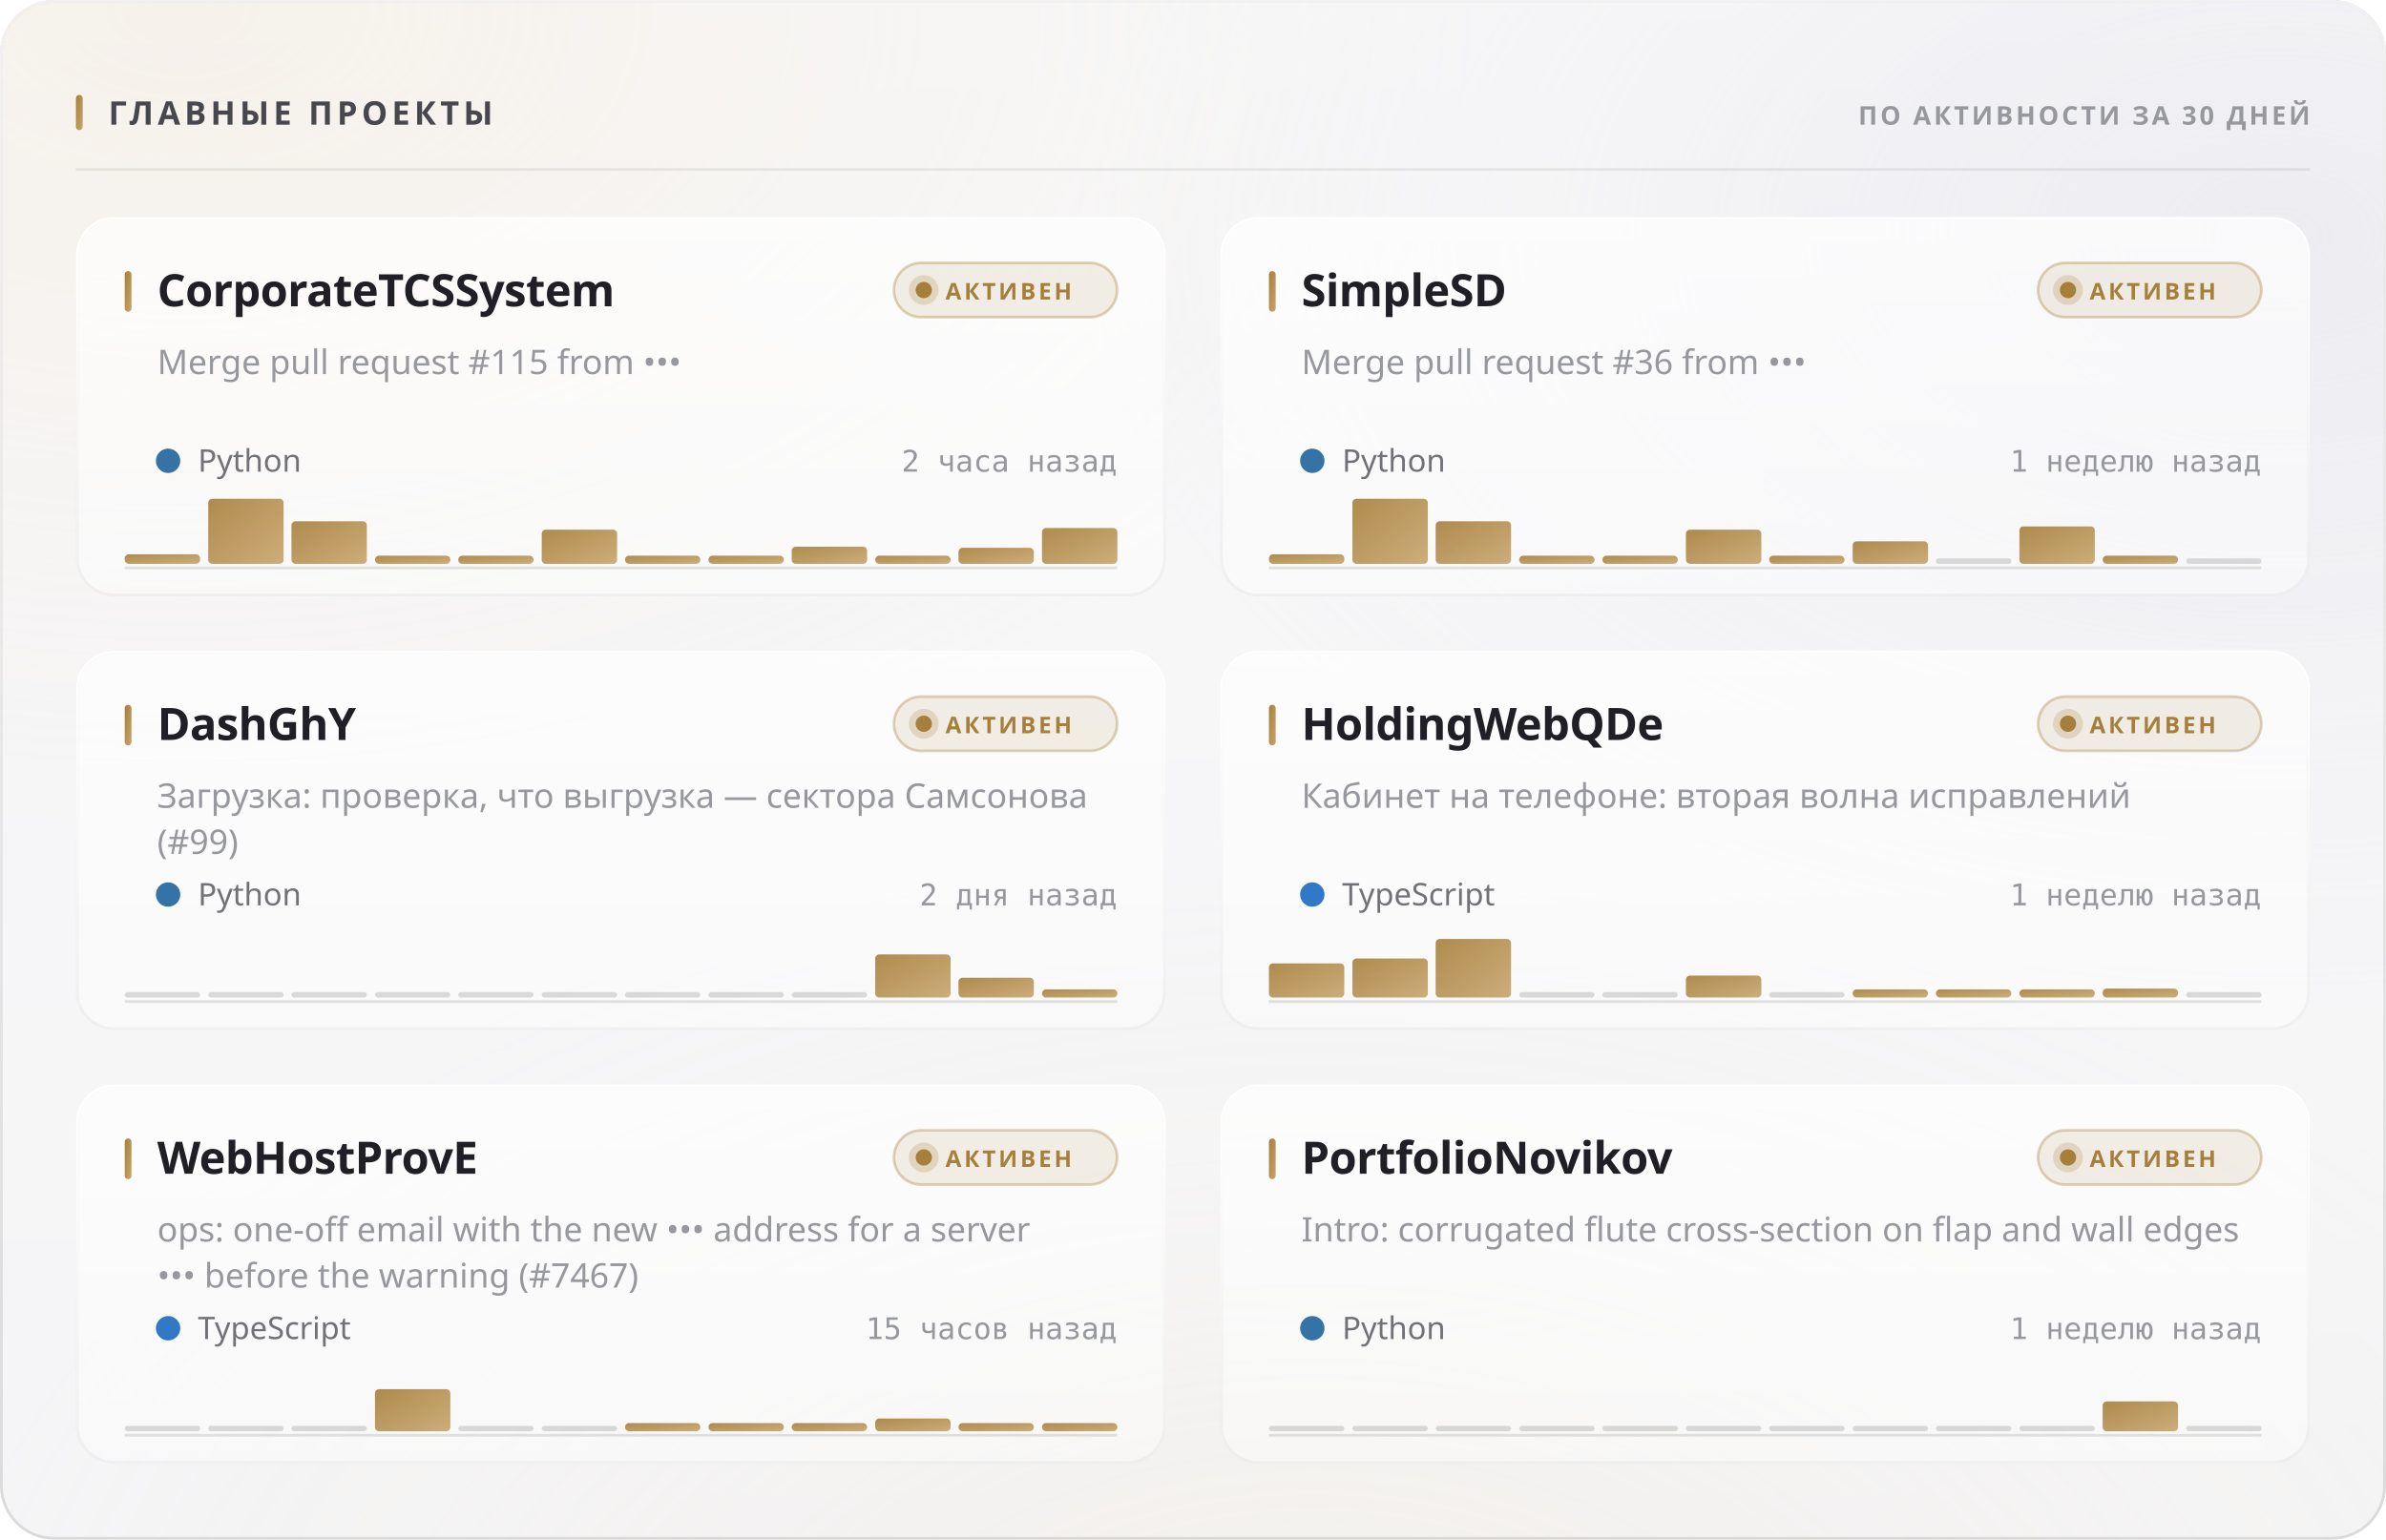
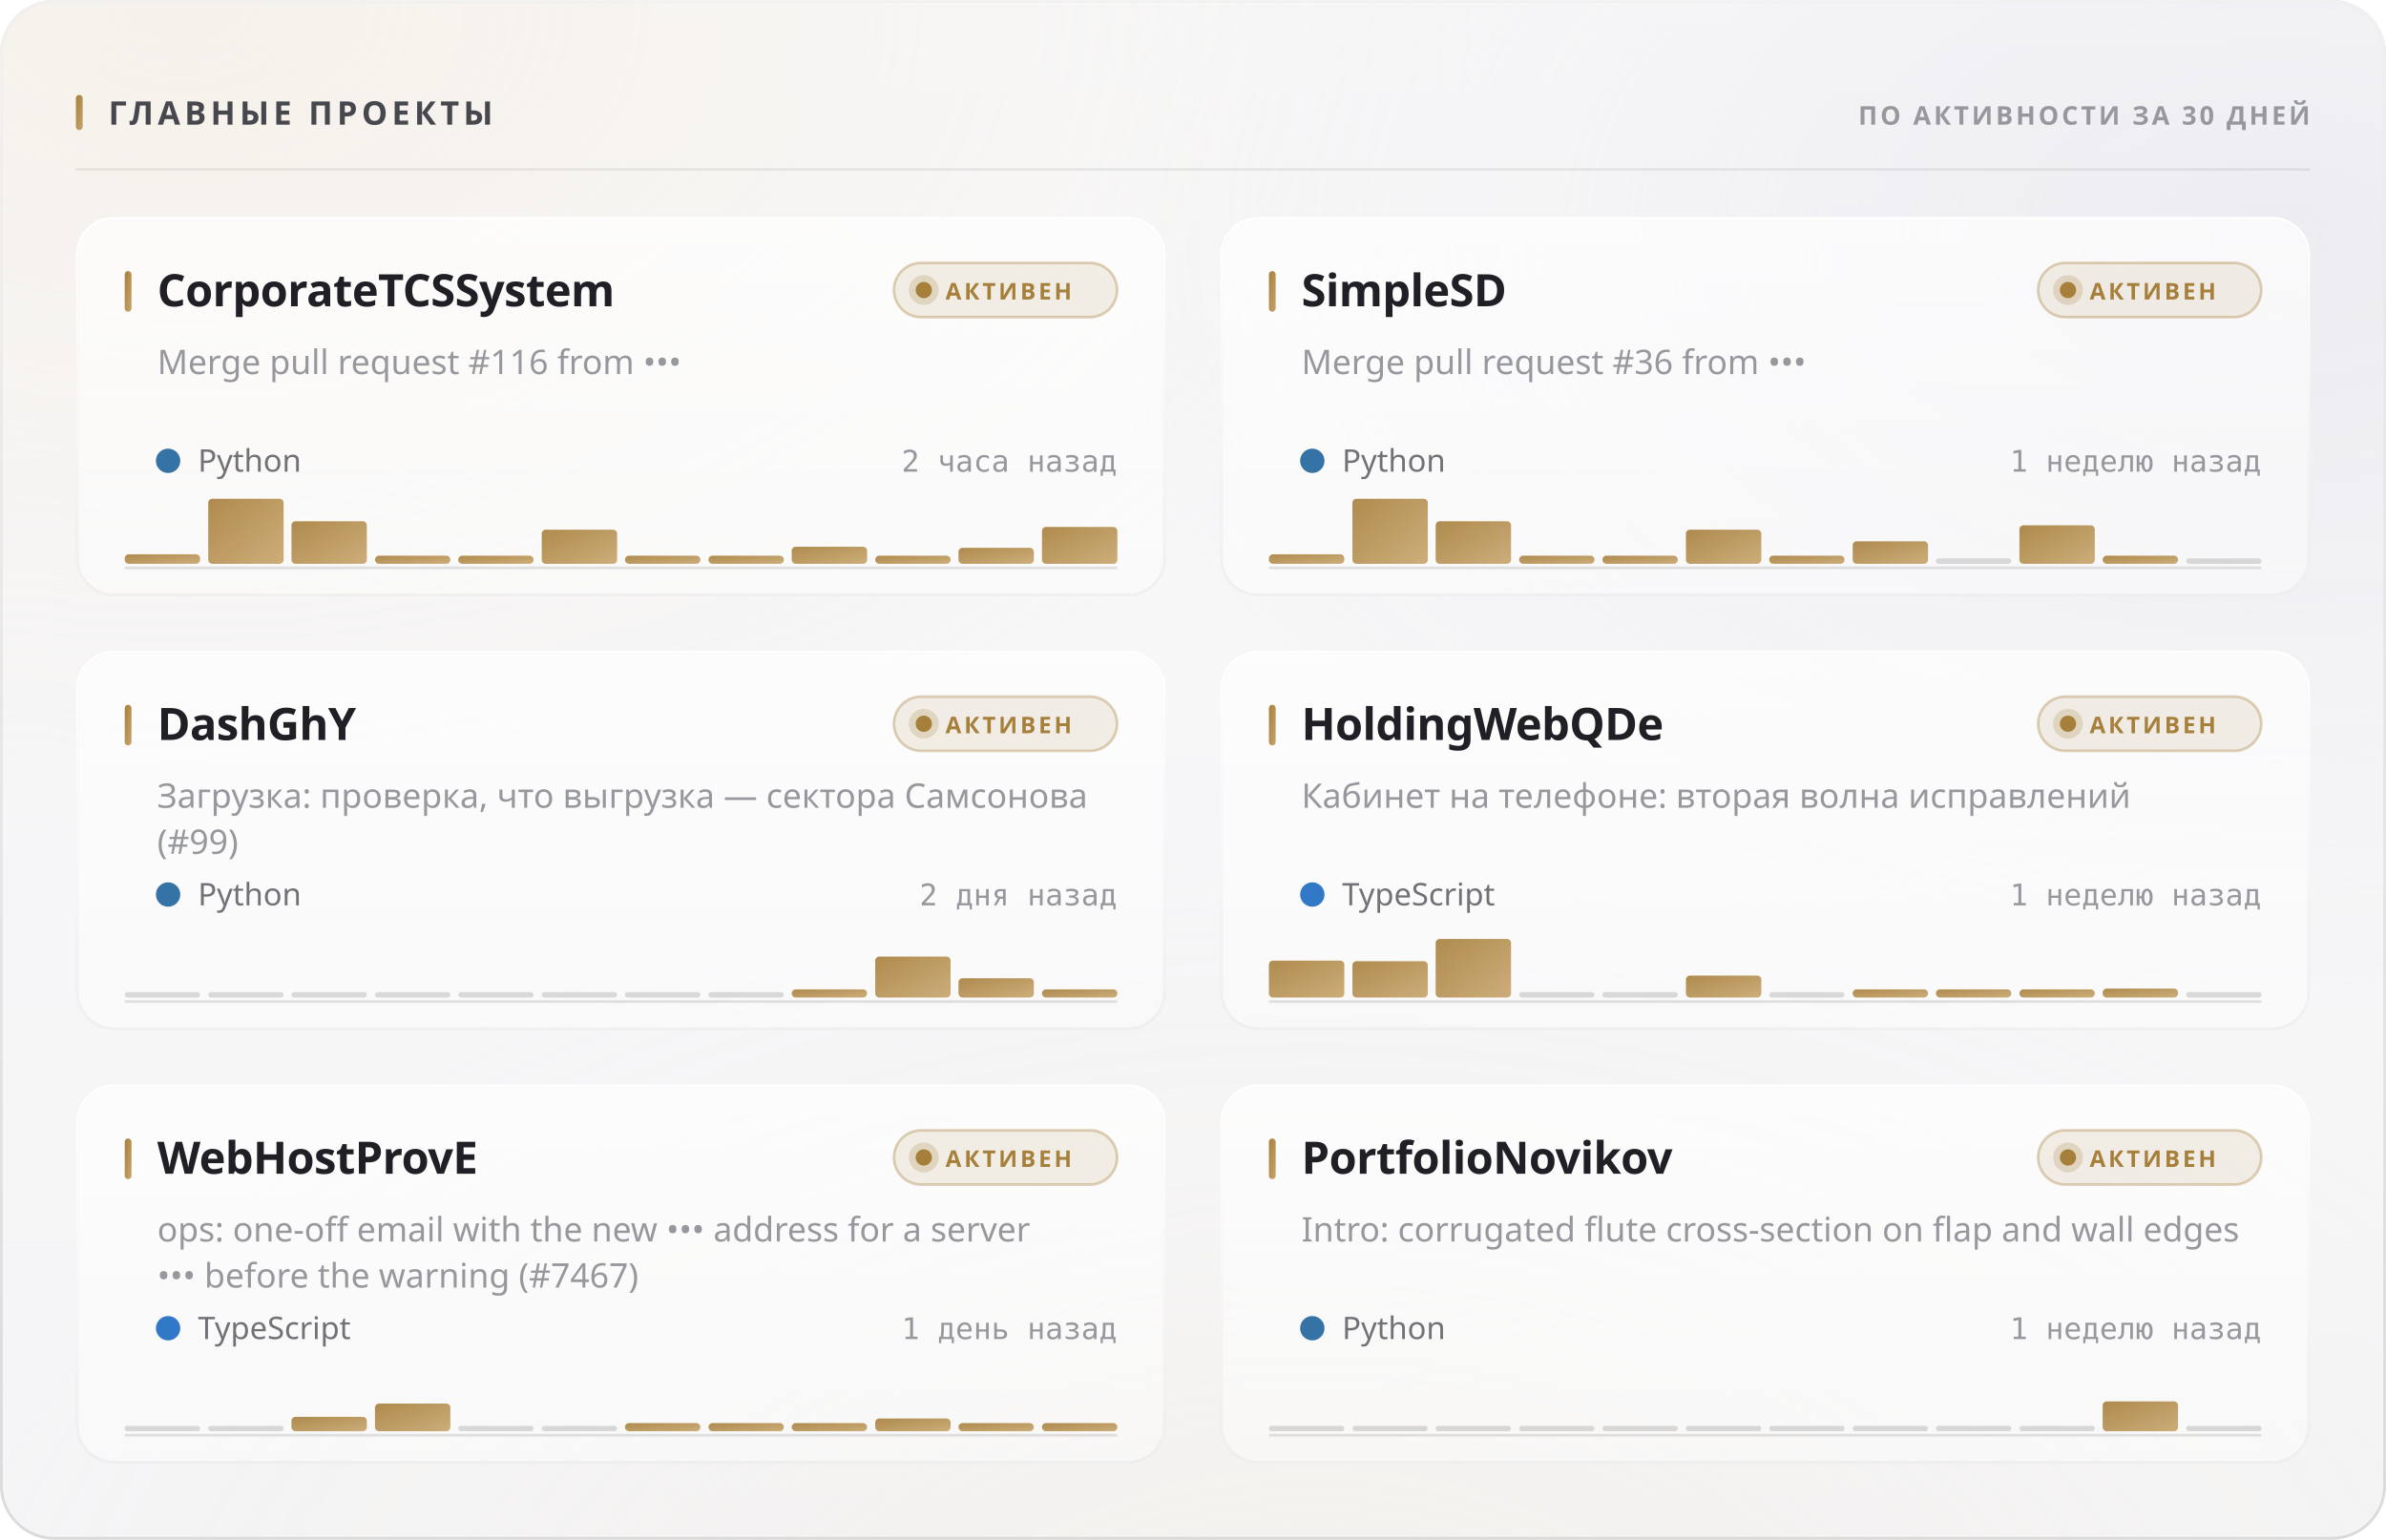
<svg xmlns="http://www.w3.org/2000/svg" width="880" height="568" viewBox="0 0 880 568" role="img">
  <style>
  text { font-family: -apple-system, BlinkMacSystemFont, 'Segoe UI', 'Noto Sans', Helvetica, Arial, sans-serif; }
  .mono { font-family: ui-monospace, 'SF Mono', 'Cascadia Mono', 'DejaVu Sans Mono', Menlo, Consolas, monospace; font-variant-numeric: tabular-nums; }
  .caps { letter-spacing: .1em; text-transform: uppercase; }

  @keyframes sheen  { from { transform: translateX(-120%); } to { transform: translateX(260%); } }
  @keyframes rise   { from { opacity: 0; transform: translateY(6px); } to { opacity: 1; transform: none; } }
  @keyframes slide  { from { opacity: 0; transform: translateX(-8px); } to { opacity: 1; transform: none; } }
  @keyframes grow   { from { transform: scaleY(0); } to { transform: scaleY(1); } }
  @keyframes widen  { from { transform: scaleX(0); } to { transform: scaleX(1); } }
  @keyframes draw   { from { stroke-dashoffset: 200; } to { stroke-dashoffset: 0; } }

  .sheen { animation: sheen 5.5s cubic-bezier(.45,0,.2,1) infinite; }
  .rise  { animation: rise .5s cubic-bezier(.16,1,.3,1) both; }
  .slide { animation: slide .42s cubic-bezier(.16,1,.3,1) both; }
  .bar   { transform-box: fill-box; transform-origin: 50% 100%;
           animation: grow .62s cubic-bezier(.16,1,.3,1) both; }
  .fill  { transform-box: fill-box; transform-origin: 0% 50%;
           animation: widen .8s cubic-bezier(.16,1,.3,1) both; }
  /* The hidden start state lives in the keyframes, never in the static rule.
     A renderer that ignores CSS animations then falls back to the FINISHED
     state — a drawn line, visible text — instead of an empty panel. */
  .spark { stroke-dasharray: 200;
           animation: draw 1.1s cubic-bezier(.16,1,.3,1) both; }

  @media (prefers-reduced-motion: reduce) {
    .sheen { animation: none; opacity: 0; }
    .rise, .slide, .bar, .fill, .spark { animation: none; opacity: 1; transform: none;
                                         stroke-dashoffset: 0; }
  }</style>
  <defs>
    <filter id="grain5" x="0" y="0" width="100%" height="100%">
      <feTurbulence type="fractalNoise" baseFrequency="0.85" numOctaves="3" stitchTiles="stitch" />
      <feColorMatrix type="saturate" values="0" />
    </filter>
    <linearGradient id="accent1" x1="0" y1="0" x2="1" y2="1">
      <stop offset="0%" stop-color="#a67f3b" />
      <stop offset="100%" stop-color="#c8a56c" />
    </linearGradient>
    <radialGradient id="aurora6" cx="0.08" cy="0" r="0.55">
      <stop offset="0%" stop-color="#e7c99a" stop-opacity="0.28" />
      <stop offset="55%" stop-color="#e7c99a" stop-opacity="0.098" />
      <stop offset="100%" stop-color="#e7c99a" stop-opacity="0" />
    </radialGradient>
    <radialGradient id="aurora7" cx="0.95" cy="0.15" r="0.5">
      <stop offset="0%" stop-color="#ccccdb" stop-opacity="0.45" />
      <stop offset="55%" stop-color="#ccccdb" stop-opacity="0.158" />
      <stop offset="100%" stop-color="#ccccdb" stop-opacity="0" />
    </radialGradient>
    <radialGradient id="aurora8" cx="0.55" cy="1.15" r="0.6">
      <stop offset="0%" stop-color="#ead4b3" stop-opacity="0.2" />
      <stop offset="55%" stop-color="#ead4b3" stop-opacity="0.07" />
      <stop offset="100%" stop-color="#ead4b3" stop-opacity="0" />
    </radialGradient>
    <linearGradient id="glass2" x1="0" y1="0" x2="0" y2="1">
      <stop offset="0%" stop-color="#ffffff" stop-opacity="0.42" />
      <stop offset="100%" stop-color="#ffffff" stop-opacity="0.16" />
    </linearGradient>
    <linearGradient id="rim3" x1="0" y1="0" x2="0" y2="1">
      <stop offset="0%" stop-color="#ffffff" stop-opacity="0.7" />
      <stop offset="100%" stop-color="#ffffff" stop-opacity="0.15" />
    </linearGradient>
    <linearGradient id="spec4" x1="0" y1="0" x2="1" y2="0">
      <stop offset="0%" stop-color="#ffffff" stop-opacity="0" />
      <stop offset="35%" stop-color="#ffffff" stop-opacity="0.72" />
      <stop offset="70%" stop-color="#ffffff" stop-opacity="0.252" />
      <stop offset="100%" stop-color="#ffffff" stop-opacity="0" />
    </linearGradient>
    <linearGradient id="cardglass9" x1="0" y1="0" x2="0" y2="1">
      <stop offset="0%" stop-color="#ffffff" stop-opacity="0.7" />
      <stop offset="100%" stop-color="#ffffff" stop-opacity="0.4" />
    </linearGradient>
    <linearGradient id="cardrim10" x1="0" y1="0" x2="0" y2="1">
      <stop offset="0%" stop-color="#ffffff" stop-opacity="1" />
      <stop offset="100%" stop-color="#ffffff" stop-opacity="0.3" />
    </linearGradient>
    <linearGradient id="cardspec11" x1="0" y1="0" x2="1" y2="0">
      <stop offset="0%" stop-color="#ffffff" stop-opacity="0" />
      <stop offset="35%" stop-color="#ffffff" stop-opacity="0.9" />
      <stop offset="70%" stop-color="#ffffff" stop-opacity="0.315" />
      <stop offset="100%" stop-color="#ffffff" stop-opacity="0" />
    </linearGradient>
    <linearGradient id="cardglass12" x1="0" y1="0" x2="0" y2="1">
      <stop offset="0%" stop-color="#ffffff" stop-opacity="0.7" />
      <stop offset="100%" stop-color="#ffffff" stop-opacity="0.4" />
    </linearGradient>
    <linearGradient id="cardrim13" x1="0" y1="0" x2="0" y2="1">
      <stop offset="0%" stop-color="#ffffff" stop-opacity="1" />
      <stop offset="100%" stop-color="#ffffff" stop-opacity="0.3" />
    </linearGradient>
    <linearGradient id="cardspec14" x1="0" y1="0" x2="1" y2="0">
      <stop offset="0%" stop-color="#ffffff" stop-opacity="0" />
      <stop offset="35%" stop-color="#ffffff" stop-opacity="0.9" />
      <stop offset="70%" stop-color="#ffffff" stop-opacity="0.315" />
      <stop offset="100%" stop-color="#ffffff" stop-opacity="0" />
    </linearGradient>
    <linearGradient id="cardglass15" x1="0" y1="0" x2="0" y2="1">
      <stop offset="0%" stop-color="#ffffff" stop-opacity="0.7" />
      <stop offset="100%" stop-color="#ffffff" stop-opacity="0.4" />
    </linearGradient>
    <linearGradient id="cardrim16" x1="0" y1="0" x2="0" y2="1">
      <stop offset="0%" stop-color="#ffffff" stop-opacity="1" />
      <stop offset="100%" stop-color="#ffffff" stop-opacity="0.3" />
    </linearGradient>
    <linearGradient id="cardspec17" x1="0" y1="0" x2="1" y2="0">
      <stop offset="0%" stop-color="#ffffff" stop-opacity="0" />
      <stop offset="35%" stop-color="#ffffff" stop-opacity="0.9" />
      <stop offset="70%" stop-color="#ffffff" stop-opacity="0.315" />
      <stop offset="100%" stop-color="#ffffff" stop-opacity="0" />
    </linearGradient>
    <linearGradient id="cardglass18" x1="0" y1="0" x2="0" y2="1">
      <stop offset="0%" stop-color="#ffffff" stop-opacity="0.7" />
      <stop offset="100%" stop-color="#ffffff" stop-opacity="0.4" />
    </linearGradient>
    <linearGradient id="cardrim19" x1="0" y1="0" x2="0" y2="1">
      <stop offset="0%" stop-color="#ffffff" stop-opacity="1" />
      <stop offset="100%" stop-color="#ffffff" stop-opacity="0.3" />
    </linearGradient>
    <linearGradient id="cardspec20" x1="0" y1="0" x2="1" y2="0">
      <stop offset="0%" stop-color="#ffffff" stop-opacity="0" />
      <stop offset="35%" stop-color="#ffffff" stop-opacity="0.9" />
      <stop offset="70%" stop-color="#ffffff" stop-opacity="0.315" />
      <stop offset="100%" stop-color="#ffffff" stop-opacity="0" />
    </linearGradient>
    <linearGradient id="cardglass21" x1="0" y1="0" x2="0" y2="1">
      <stop offset="0%" stop-color="#ffffff" stop-opacity="0.7" />
      <stop offset="100%" stop-color="#ffffff" stop-opacity="0.4" />
    </linearGradient>
    <linearGradient id="cardrim22" x1="0" y1="0" x2="0" y2="1">
      <stop offset="0%" stop-color="#ffffff" stop-opacity="1" />
      <stop offset="100%" stop-color="#ffffff" stop-opacity="0.3" />
    </linearGradient>
    <linearGradient id="cardspec23" x1="0" y1="0" x2="1" y2="0">
      <stop offset="0%" stop-color="#ffffff" stop-opacity="0" />
      <stop offset="35%" stop-color="#ffffff" stop-opacity="0.9" />
      <stop offset="70%" stop-color="#ffffff" stop-opacity="0.315" />
      <stop offset="100%" stop-color="#ffffff" stop-opacity="0" />
    </linearGradient>
    <linearGradient id="cardglass24" x1="0" y1="0" x2="0" y2="1">
      <stop offset="0%" stop-color="#ffffff" stop-opacity="0.7" />
      <stop offset="100%" stop-color="#ffffff" stop-opacity="0.4" />
    </linearGradient>
    <linearGradient id="cardrim25" x1="0" y1="0" x2="0" y2="1">
      <stop offset="0%" stop-color="#ffffff" stop-opacity="1" />
      <stop offset="100%" stop-color="#ffffff" stop-opacity="0.3" />
    </linearGradient>
    <linearGradient id="cardspec26" x1="0" y1="0" x2="1" y2="0">
      <stop offset="0%" stop-color="#ffffff" stop-opacity="0" />
      <stop offset="35%" stop-color="#ffffff" stop-opacity="0.9" />
      <stop offset="70%" stop-color="#ffffff" stop-opacity="0.315" />
      <stop offset="100%" stop-color="#ffffff" stop-opacity="0" />
    </linearGradient>
  </defs>
  <rect width="880" height="568" rx="20" fill="#f3f3f5" />
  <rect width="880" height="568" rx="20" fill="url(#aurora6)" />
  <rect width="880" height="568" rx="20" fill="url(#aurora7)" />
  <rect width="880" height="568" rx="20" fill="url(#aurora8)" />
  <rect width="880" height="568" rx="20" fill="url(#glass2)" />
  <rect width="880" height="568" rx="20" filter="url(#grain5)" opacity="0.06" style="mix-blend-mode:overlay" />
  <rect x=".5" y=".5" width="879" height="567" rx="19.5" fill="none" stroke="rgba(10,10,12,0.14)" />
  <rect x=".5" y=".5" width="879" height="567" rx="19.5" fill="none" stroke="url(#rim3)" />
  <path d="M20 1 H860" stroke="url(#spec4)" stroke-width="1.2" fill="none" />
  <rect x="28" y="35" width="2.5" height="13" rx="1.25" fill="url(#accent1)" />
  <text x="40" y="46" font-size="12" font-weight="700" fill="#47474e" letter-spacing="0.13em">ГЛАВНЫЕ ПРОЕКТЫ</text>
  <text x="852" y="46" font-size="9.5" font-weight="600" fill="#97989e" text-anchor="end" letter-spacing="0.11em">ПО АКТИВНОСТИ ЗА 30 ДНЕЙ</text>
  <path d="M28 62.5 H852" stroke="rgba(10,10,12,0.07)" stroke-width="1" />
  <g class="rise" opacity="1" style="">
    <rect x="28" y="80" width="402" height="140" rx="14" fill="url(#cardglass9)" />
    <rect x="28" y="80" width="402" height="140" rx="14" filter="url(#grain5)" opacity="0.048" style="mix-blend-mode:overlay" />
    <rect x="28.5" y="80.5" width="401" height="139" rx="13.5" fill="none" stroke="rgba(10,10,12,0.07)" />
    <rect x="28.5" y="80.5" width="401" height="139" rx="13.5" fill="none" stroke="url(#cardrim10)" />
    <path d="M42 81 H416" stroke="url(#cardspec11)" stroke-width="1" fill="none" />
    <rect x="46" y="100" width="2.5" height="15" rx="1.25" fill="url(#accent1)" />
    <text x="58" y="113" font-size="16.5" font-weight="700" fill="#1f1f25" letter-spacing="-0.01em">CorporateTCSSystem</text>
    <rect x="329.709" y="97" width="82.291" height="20" rx="10" fill="rgba(166,127,59,0.12)" stroke="rgba(166,127,59,0.35)" />
    <circle cx="340.709" cy="107" r="3" fill="#a67f3b" />
    <circle cx="340.709" cy="107" r="5.5" fill="#a67f3b" opacity=".22" />
    <text x="348.709" y="110.5" font-size="8.5" font-weight="700" fill="#a67f3b" letter-spacing="0.12em">АКТИВЕН</text>
-     <text x="58" y="138" font-size="12.5" font-weight="400" fill="#97989e">Merge pull request #115 from •••</text>
+     <text x="58" y="138" font-size="12.5" font-weight="400" fill="#97989e">Merge pull request #116 from •••</text>
    <circle cx="62" cy="170" r="4.5" fill="#3572A5" />
    <text x="73" y="174" font-size="11.5" font-weight="400" fill="#717178">Python</text>
    <text x="412" y="174" font-size="11" font-weight="400" fill="#97989e" text-anchor="end" class="mono">2 часа назад</text>
    <path d="M46 209.5 H412" stroke="rgba(10,10,12,0.112)" stroke-width="1" />
    <g class="bar" style="animation-delay:0.18s">
      <rect x="46.0" y="204.5" width="27.8" height="3.5" rx="1.5" fill="url(#accent1)" opacity="0.9" />
      <rect x="76.8" y="184.0" width="27.8" height="24.0" rx="1.5" fill="url(#accent1)" opacity="0.9" />
      <rect x="107.5" y="192.3" width="27.8" height="15.7" rx="1.5" fill="url(#accent1)" opacity="0.9" />
      <rect x="138.3" y="205.0" width="27.8" height="3.0" rx="1.5" fill="url(#accent1)" opacity="0.9" />
      <rect x="169.0" y="205.0" width="27.8" height="3.0" rx="1.5" fill="url(#accent1)" opacity="0.9" />
      <rect x="199.8" y="195.4" width="27.8" height="12.6" rx="1.5" fill="url(#accent1)" opacity="0.9" />
      <rect x="230.5" y="205.0" width="27.8" height="3.0" rx="1.5" fill="url(#accent1)" opacity="0.9" />
      <rect x="261.3" y="205.0" width="27.8" height="3.0" rx="1.5" fill="url(#accent1)" opacity="0.9" />
      <rect x="292.0" y="201.7" width="27.8" height="6.3" rx="1.5" fill="url(#accent1)" opacity="0.9" />
      <rect x="322.8" y="205.0" width="27.8" height="3.0" rx="1.5" fill="url(#accent1)" opacity="0.9" />
      <rect x="353.5" y="202.1" width="27.8" height="5.9" rx="1.5" fill="url(#accent1)" opacity="0.9" />
-       <rect x="384.3" y="194.8" width="27.8" height="13.2" rx="1.5" fill="url(#accent1)" opacity="0.9" />
+       <rect x="384.3" y="194.4" width="27.8" height="13.6" rx="1.5" fill="url(#accent1)" opacity="0.9" />
    </g>
  </g>
  <g class="rise" opacity="1" style=" animation-delay:0.055s;">
    <rect x="450" y="80" width="402" height="140" rx="14" fill="url(#cardglass12)" />
    <rect x="450" y="80" width="402" height="140" rx="14" filter="url(#grain5)" opacity="0.048" style="mix-blend-mode:overlay" />
    <rect x="450.5" y="80.5" width="401" height="139" rx="13.5" fill="none" stroke="rgba(10,10,12,0.07)" />
    <rect x="450.5" y="80.5" width="401" height="139" rx="13.5" fill="none" stroke="url(#cardrim13)" />
    <path d="M464 81 H838" stroke="url(#cardspec14)" stroke-width="1" fill="none" />
    <rect x="468" y="100" width="2.5" height="15" rx="1.25" fill="url(#accent1)" />
    <text x="480" y="113" font-size="16.5" font-weight="700" fill="#1f1f25" letter-spacing="-0.01em">SimpleSD</text>
    <rect x="751.709" y="97" width="82.291" height="20" rx="10" fill="rgba(166,127,59,0.12)" stroke="rgba(166,127,59,0.35)" />
    <circle cx="762.709" cy="107" r="3" fill="#a67f3b" />
    <circle cx="762.709" cy="107" r="5.5" fill="#a67f3b" opacity=".22" />
    <text x="770.709" y="110.5" font-size="8.5" font-weight="700" fill="#a67f3b" letter-spacing="0.12em">АКТИВЕН</text>
    <text x="480" y="138" font-size="12.5" font-weight="400" fill="#97989e">Merge pull request #36 from •••</text>
    <circle cx="484" cy="170" r="4.5" fill="#3572A5" />
    <text x="495" y="174" font-size="11.5" font-weight="400" fill="#717178">Python</text>
    <text x="834" y="174" font-size="11" font-weight="400" fill="#97989e" text-anchor="end" class="mono">1 неделю назад</text>
    <path d="M468 209.5 H834" stroke="rgba(10,10,12,0.112)" stroke-width="1" />
    <g class="bar" style="animation-delay:0.24s">
      <rect x="468.0" y="204.5" width="27.8" height="3.5" rx="1.5" fill="url(#accent1)" opacity="0.9" />
      <rect x="498.8" y="184.0" width="27.8" height="24.0" rx="1.5" fill="url(#accent1)" opacity="0.9" />
      <rect x="529.5" y="192.3" width="27.8" height="15.7" rx="1.5" fill="url(#accent1)" opacity="0.9" />
      <rect x="560.3" y="205.0" width="27.8" height="3.0" rx="1.5" fill="url(#accent1)" opacity="0.9" />
      <rect x="591.0" y="205.0" width="27.8" height="3.0" rx="1.5" fill="url(#accent1)" opacity="0.9" />
      <rect x="621.8" y="195.4" width="27.8" height="12.6" rx="1.5" fill="url(#accent1)" opacity="0.9" />
      <rect x="652.5" y="205.0" width="27.8" height="3.0" rx="1.5" fill="url(#accent1)" opacity="0.9" />
      <rect x="683.3" y="199.7" width="27.8" height="8.3" rx="1.5" fill="url(#accent1)" opacity="0.9" />
      <rect x="714.0" y="206.0" width="27.8" height="2" rx="1" fill="rgba(10,10,12,0.14)" />
-       <rect x="744.8" y="194.2" width="27.8" height="13.8" rx="1.5" fill="url(#accent1)" opacity="0.9" />
+       <rect x="744.8" y="193.8" width="27.8" height="14.2" rx="1.5" fill="url(#accent1)" opacity="0.9" />
      <rect x="775.5" y="205.0" width="27.8" height="3.0" rx="1.5" fill="url(#accent1)" opacity="0.9" />
      <rect x="806.3" y="206.0" width="27.8" height="2" rx="1" fill="rgba(10,10,12,0.14)" />
    </g>
  </g>
  <g class="rise" opacity="1" style=" animation-delay:0.110s;">
    <rect x="28" y="240" width="402" height="140" rx="14" fill="url(#cardglass15)" />
    <rect x="28" y="240" width="402" height="140" rx="14" filter="url(#grain5)" opacity="0.048" style="mix-blend-mode:overlay" />
    <rect x="28.5" y="240.5" width="401" height="139" rx="13.5" fill="none" stroke="rgba(10,10,12,0.07)" />
    <rect x="28.5" y="240.5" width="401" height="139" rx="13.5" fill="none" stroke="url(#cardrim16)" />
    <path d="M42 241 H416" stroke="url(#cardspec17)" stroke-width="1" fill="none" />
    <rect x="46" y="260" width="2.5" height="15" rx="1.25" fill="url(#accent1)" />
    <text x="58" y="273" font-size="16.5" font-weight="700" fill="#1f1f25" letter-spacing="-0.01em">DashGhY</text>
    <rect x="329.709" y="257" width="82.291" height="20" rx="10" fill="rgba(166,127,59,0.12)" stroke="rgba(166,127,59,0.35)" />
    <circle cx="340.709" cy="267" r="3" fill="#a67f3b" />
    <circle cx="340.709" cy="267" r="5.5" fill="#a67f3b" opacity=".22" />
    <text x="348.709" y="270.5" font-size="8.5" font-weight="700" fill="#a67f3b" letter-spacing="0.12em">АКТИВЕН</text>
    <text x="58" y="298" font-size="12.5" font-weight="400" fill="#97989e">Загрузка: проверка, что выгрузка — сектора Самсонова</text>
    <text x="58" y="315" font-size="12.5" font-weight="400" fill="#97989e">(#99)</text>
    <circle cx="62" cy="330" r="4.5" fill="#3572A5" />
    <text x="73" y="334" font-size="11.5" font-weight="400" fill="#717178">Python</text>
    <text x="412" y="334" font-size="11" font-weight="400" fill="#97989e" text-anchor="end" class="mono">2 дня назад</text>
    <path d="M46 369.5 H412" stroke="rgba(10,10,12,0.112)" stroke-width="1" />
    <g class="bar" style="animation-delay:0.3s">
      <rect x="46.0" y="366.0" width="27.8" height="2" rx="1" fill="rgba(10,10,12,0.14)" />
      <rect x="76.8" y="366.0" width="27.8" height="2" rx="1" fill="rgba(10,10,12,0.14)" />
      <rect x="107.5" y="366.0" width="27.8" height="2" rx="1" fill="rgba(10,10,12,0.14)" />
      <rect x="138.3" y="366.0" width="27.8" height="2" rx="1" fill="rgba(10,10,12,0.14)" />
      <rect x="169.0" y="366.0" width="27.8" height="2" rx="1" fill="rgba(10,10,12,0.14)" />
      <rect x="199.8" y="366.0" width="27.8" height="2" rx="1" fill="rgba(10,10,12,0.14)" />
      <rect x="230.5" y="366.0" width="27.8" height="2" rx="1" fill="rgba(10,10,12,0.14)" />
      <rect x="261.3" y="366.0" width="27.8" height="2" rx="1" fill="rgba(10,10,12,0.14)" />
-       <rect x="292.0" y="366.0" width="27.8" height="2" rx="1" fill="rgba(10,10,12,0.14)" />
-       <rect x="322.8" y="352.1" width="27.8" height="15.9" rx="1.5" fill="url(#accent1)" opacity="0.9" />
-       <rect x="353.5" y="360.7" width="27.8" height="7.3" rx="1.5" fill="url(#accent1)" opacity="0.9" />
+       <rect x="292.0" y="365.0" width="27.8" height="3.0" rx="1.5" fill="url(#accent1)" opacity="0.9" />
+       <rect x="322.8" y="352.9" width="27.8" height="15.1" rx="1.5" fill="url(#accent1)" opacity="0.9" />
+       <rect x="353.5" y="360.9" width="27.8" height="7.1" rx="1.5" fill="url(#accent1)" opacity="0.9" />
      <rect x="384.3" y="365.0" width="27.8" height="3.0" rx="1.5" fill="url(#accent1)" opacity="0.9" />
    </g>
  </g>
  <g class="rise" opacity="1" style=" animation-delay:0.165s;">
    <rect x="450" y="240" width="402" height="140" rx="14" fill="url(#cardglass18)" />
    <rect x="450" y="240" width="402" height="140" rx="14" filter="url(#grain5)" opacity="0.048" style="mix-blend-mode:overlay" />
    <rect x="450.5" y="240.5" width="401" height="139" rx="13.5" fill="none" stroke="rgba(10,10,12,0.07)" />
    <rect x="450.5" y="240.5" width="401" height="139" rx="13.5" fill="none" stroke="url(#cardrim19)" />
    <path d="M464 241 H838" stroke="url(#cardspec20)" stroke-width="1" fill="none" />
    <rect x="468" y="260" width="2.5" height="15" rx="1.25" fill="url(#accent1)" />
    <text x="480" y="273" font-size="16.5" font-weight="700" fill="#1f1f25" letter-spacing="-0.01em">HoldingWebQDe</text>
    <rect x="751.709" y="257" width="82.291" height="20" rx="10" fill="rgba(166,127,59,0.12)" stroke="rgba(166,127,59,0.35)" />
    <circle cx="762.709" cy="267" r="3" fill="#a67f3b" />
    <circle cx="762.709" cy="267" r="5.5" fill="#a67f3b" opacity=".22" />
    <text x="770.709" y="270.5" font-size="8.5" font-weight="700" fill="#a67f3b" letter-spacing="0.12em">АКТИВЕН</text>
    <text x="480" y="298" font-size="12.5" font-weight="400" fill="#97989e">Кабинет на телефоне: вторая волна исправлений</text>
    <circle cx="484" cy="330" r="4.5" fill="#3178c6" />
    <text x="495" y="334" font-size="11.5" font-weight="400" fill="#717178">TypeScript</text>
    <text x="834" y="334" font-size="11" font-weight="400" fill="#97989e" text-anchor="end" class="mono">1 неделю назад</text>
    <path d="M468 369.5 H834" stroke="rgba(10,10,12,0.112)" stroke-width="1" />
    <g class="bar" style="animation-delay:0.36s">
-       <rect x="468.0" y="355.4" width="27.8" height="12.6" rx="1.5" fill="url(#accent1)" opacity="0.9" />
-       <rect x="498.8" y="353.6" width="27.8" height="14.4" rx="1.5" fill="url(#accent1)" opacity="0.9" />
+       <rect x="468.0" y="354.4" width="27.8" height="13.6" rx="1.5" fill="url(#accent1)" opacity="0.9" />
+       <rect x="498.8" y="354.6" width="27.8" height="13.4" rx="1.5" fill="url(#accent1)" opacity="0.9" />
      <rect x="529.5" y="346.4" width="27.8" height="21.6" rx="1.5" fill="url(#accent1)" opacity="0.9" />
      <rect x="560.3" y="366.0" width="27.8" height="2" rx="1" fill="rgba(10,10,12,0.14)" />
      <rect x="591.0" y="366.0" width="27.8" height="2" rx="1" fill="rgba(10,10,12,0.14)" />
      <rect x="621.8" y="359.9" width="27.8" height="8.1" rx="1.5" fill="url(#accent1)" opacity="0.9" />
      <rect x="652.5" y="366.0" width="27.8" height="2" rx="1" fill="rgba(10,10,12,0.14)" />
      <rect x="683.3" y="365.0" width="27.8" height="3.0" rx="1.5" fill="url(#accent1)" opacity="0.9" />
      <rect x="714.0" y="365.0" width="27.8" height="3.0" rx="1.5" fill="url(#accent1)" opacity="0.9" />
      <rect x="744.8" y="365.0" width="27.8" height="3.0" rx="1.5" fill="url(#accent1)" opacity="0.9" />
      <rect x="775.5" y="364.7" width="27.8" height="3.3" rx="1.5" fill="url(#accent1)" opacity="0.9" />
      <rect x="806.3" y="366.0" width="27.8" height="2" rx="1" fill="rgba(10,10,12,0.14)" />
    </g>
  </g>
  <g class="rise" opacity="1" style=" animation-delay:0.220s;">
    <rect x="28" y="400" width="402" height="140" rx="14" fill="url(#cardglass21)" />
    <rect x="28" y="400" width="402" height="140" rx="14" filter="url(#grain5)" opacity="0.048" style="mix-blend-mode:overlay" />
    <rect x="28.5" y="400.5" width="401" height="139" rx="13.5" fill="none" stroke="rgba(10,10,12,0.07)" />
    <rect x="28.5" y="400.5" width="401" height="139" rx="13.5" fill="none" stroke="url(#cardrim22)" />
    <path d="M42 401 H416" stroke="url(#cardspec23)" stroke-width="1" fill="none" />
    <rect x="46" y="420" width="2.5" height="15" rx="1.25" fill="url(#accent1)" />
    <text x="58" y="433" font-size="16.5" font-weight="700" fill="#1f1f25" letter-spacing="-0.01em">WebHostProvE</text>
    <rect x="329.709" y="417" width="82.291" height="20" rx="10" fill="rgba(166,127,59,0.12)" stroke="rgba(166,127,59,0.35)" />
    <circle cx="340.709" cy="427" r="3" fill="#a67f3b" />
    <circle cx="340.709" cy="427" r="5.5" fill="#a67f3b" opacity=".22" />
    <text x="348.709" y="430.5" font-size="8.5" font-weight="700" fill="#a67f3b" letter-spacing="0.12em">АКТИВЕН</text>
    <text x="58" y="458" font-size="12.5" font-weight="400" fill="#97989e">ops: one-off email with the new ••• address for a server</text>
    <text x="58" y="475" font-size="12.5" font-weight="400" fill="#97989e">••• before the warning (#7467)</text>
    <circle cx="62" cy="490" r="4.5" fill="#3178c6" />
    <text x="73" y="494" font-size="11.5" font-weight="400" fill="#717178">TypeScript</text>
-     <text x="412" y="494" font-size="11" font-weight="400" fill="#97989e" text-anchor="end" class="mono">15 часов назад</text>
+     <text x="412" y="494" font-size="11" font-weight="400" fill="#97989e" text-anchor="end" class="mono">1 день назад</text>
    <path d="M46 529.5 H412" stroke="rgba(10,10,12,0.112)" stroke-width="1" />
    <g class="bar" style="animation-delay:0.42s">
      <rect x="46.0" y="526.0" width="27.8" height="2" rx="1" fill="rgba(10,10,12,0.14)" />
      <rect x="76.8" y="526.0" width="27.8" height="2" rx="1" fill="rgba(10,10,12,0.14)" />
-       <rect x="107.5" y="526.0" width="27.8" height="2" rx="1" fill="rgba(10,10,12,0.14)" />
-       <rect x="138.3" y="512.5" width="27.8" height="15.5" rx="1.5" fill="url(#accent1)" opacity="0.9" />
+       <rect x="107.5" y="522.7" width="27.8" height="5.3" rx="1.5" fill="url(#accent1)" opacity="0.9" />
+       <rect x="138.3" y="517.8" width="27.8" height="10.2" rx="1.5" fill="url(#accent1)" opacity="0.9" />
      <rect x="169.0" y="526.0" width="27.8" height="2" rx="1" fill="rgba(10,10,12,0.14)" />
      <rect x="199.8" y="526.0" width="27.8" height="2" rx="1" fill="rgba(10,10,12,0.14)" />
      <rect x="230.5" y="525.0" width="27.8" height="3.0" rx="1.5" fill="url(#accent1)" opacity="0.9" />
      <rect x="261.3" y="525.0" width="27.8" height="3.0" rx="1.5" fill="url(#accent1)" opacity="0.9" />
      <rect x="292.0" y="525.0" width="27.8" height="3.0" rx="1.5" fill="url(#accent1)" opacity="0.9" />
      <rect x="322.8" y="523.3" width="27.8" height="4.7" rx="1.5" fill="url(#accent1)" opacity="0.9" />
      <rect x="353.5" y="525.0" width="27.8" height="3.0" rx="1.5" fill="url(#accent1)" opacity="0.9" />
      <rect x="384.3" y="525.0" width="27.8" height="3.0" rx="1.5" fill="url(#accent1)" opacity="0.9" />
    </g>
  </g>
  <g class="rise" opacity="1" style=" animation-delay:0.275s;">
    <rect x="450" y="400" width="402" height="140" rx="14" fill="url(#cardglass24)" />
    <rect x="450" y="400" width="402" height="140" rx="14" filter="url(#grain5)" opacity="0.048" style="mix-blend-mode:overlay" />
    <rect x="450.5" y="400.5" width="401" height="139" rx="13.5" fill="none" stroke="rgba(10,10,12,0.07)" />
    <rect x="450.5" y="400.5" width="401" height="139" rx="13.5" fill="none" stroke="url(#cardrim25)" />
    <path d="M464 401 H838" stroke="url(#cardspec26)" stroke-width="1" fill="none" />
    <rect x="468" y="420" width="2.5" height="15" rx="1.25" fill="url(#accent1)" />
    <text x="480" y="433" font-size="16.5" font-weight="700" fill="#1f1f25" letter-spacing="-0.01em">PortfolioNovikov</text>
    <rect x="751.709" y="417" width="82.291" height="20" rx="10" fill="rgba(166,127,59,0.12)" stroke="rgba(166,127,59,0.35)" />
    <circle cx="762.709" cy="427" r="3" fill="#a67f3b" />
    <circle cx="762.709" cy="427" r="5.5" fill="#a67f3b" opacity=".22" />
    <text x="770.709" y="430.5" font-size="8.5" font-weight="700" fill="#a67f3b" letter-spacing="0.12em">АКТИВЕН</text>
    <text x="480" y="458" font-size="12.5" font-weight="400" fill="#97989e">Intro: corrugated flute cross-section on flap and wall edges</text>
    <circle cx="484" cy="490" r="4.5" fill="#3572A5" />
    <text x="495" y="494" font-size="11.5" font-weight="400" fill="#717178">Python</text>
    <text x="834" y="494" font-size="11" font-weight="400" fill="#97989e" text-anchor="end" class="mono">1 неделю назад</text>
    <path d="M468 529.5 H834" stroke="rgba(10,10,12,0.112)" stroke-width="1" />
    <g class="bar" style="animation-delay:0.48s">
      <rect x="468.0" y="526.0" width="27.8" height="2" rx="1" fill="rgba(10,10,12,0.14)" />
      <rect x="498.8" y="526.0" width="27.8" height="2" rx="1" fill="rgba(10,10,12,0.14)" />
      <rect x="529.5" y="526.0" width="27.8" height="2" rx="1" fill="rgba(10,10,12,0.14)" />
      <rect x="560.3" y="526.0" width="27.8" height="2" rx="1" fill="rgba(10,10,12,0.14)" />
      <rect x="591.0" y="526.0" width="27.8" height="2" rx="1" fill="rgba(10,10,12,0.14)" />
      <rect x="621.8" y="526.0" width="27.8" height="2" rx="1" fill="rgba(10,10,12,0.14)" />
      <rect x="652.5" y="526.0" width="27.8" height="2" rx="1" fill="rgba(10,10,12,0.14)" />
      <rect x="683.3" y="526.0" width="27.8" height="2" rx="1" fill="rgba(10,10,12,0.14)" />
      <rect x="714.0" y="526.0" width="27.8" height="2" rx="1" fill="rgba(10,10,12,0.14)" />
      <rect x="744.8" y="526.0" width="27.8" height="2" rx="1" fill="rgba(10,10,12,0.14)" />
      <rect x="775.5" y="517.0" width="27.8" height="11.0" rx="1.5" fill="url(#accent1)" opacity="0.9" />
      <rect x="806.3" y="526.0" width="27.8" height="2" rx="1" fill="rgba(10,10,12,0.14)" />
    </g>
  </g>
</svg>
